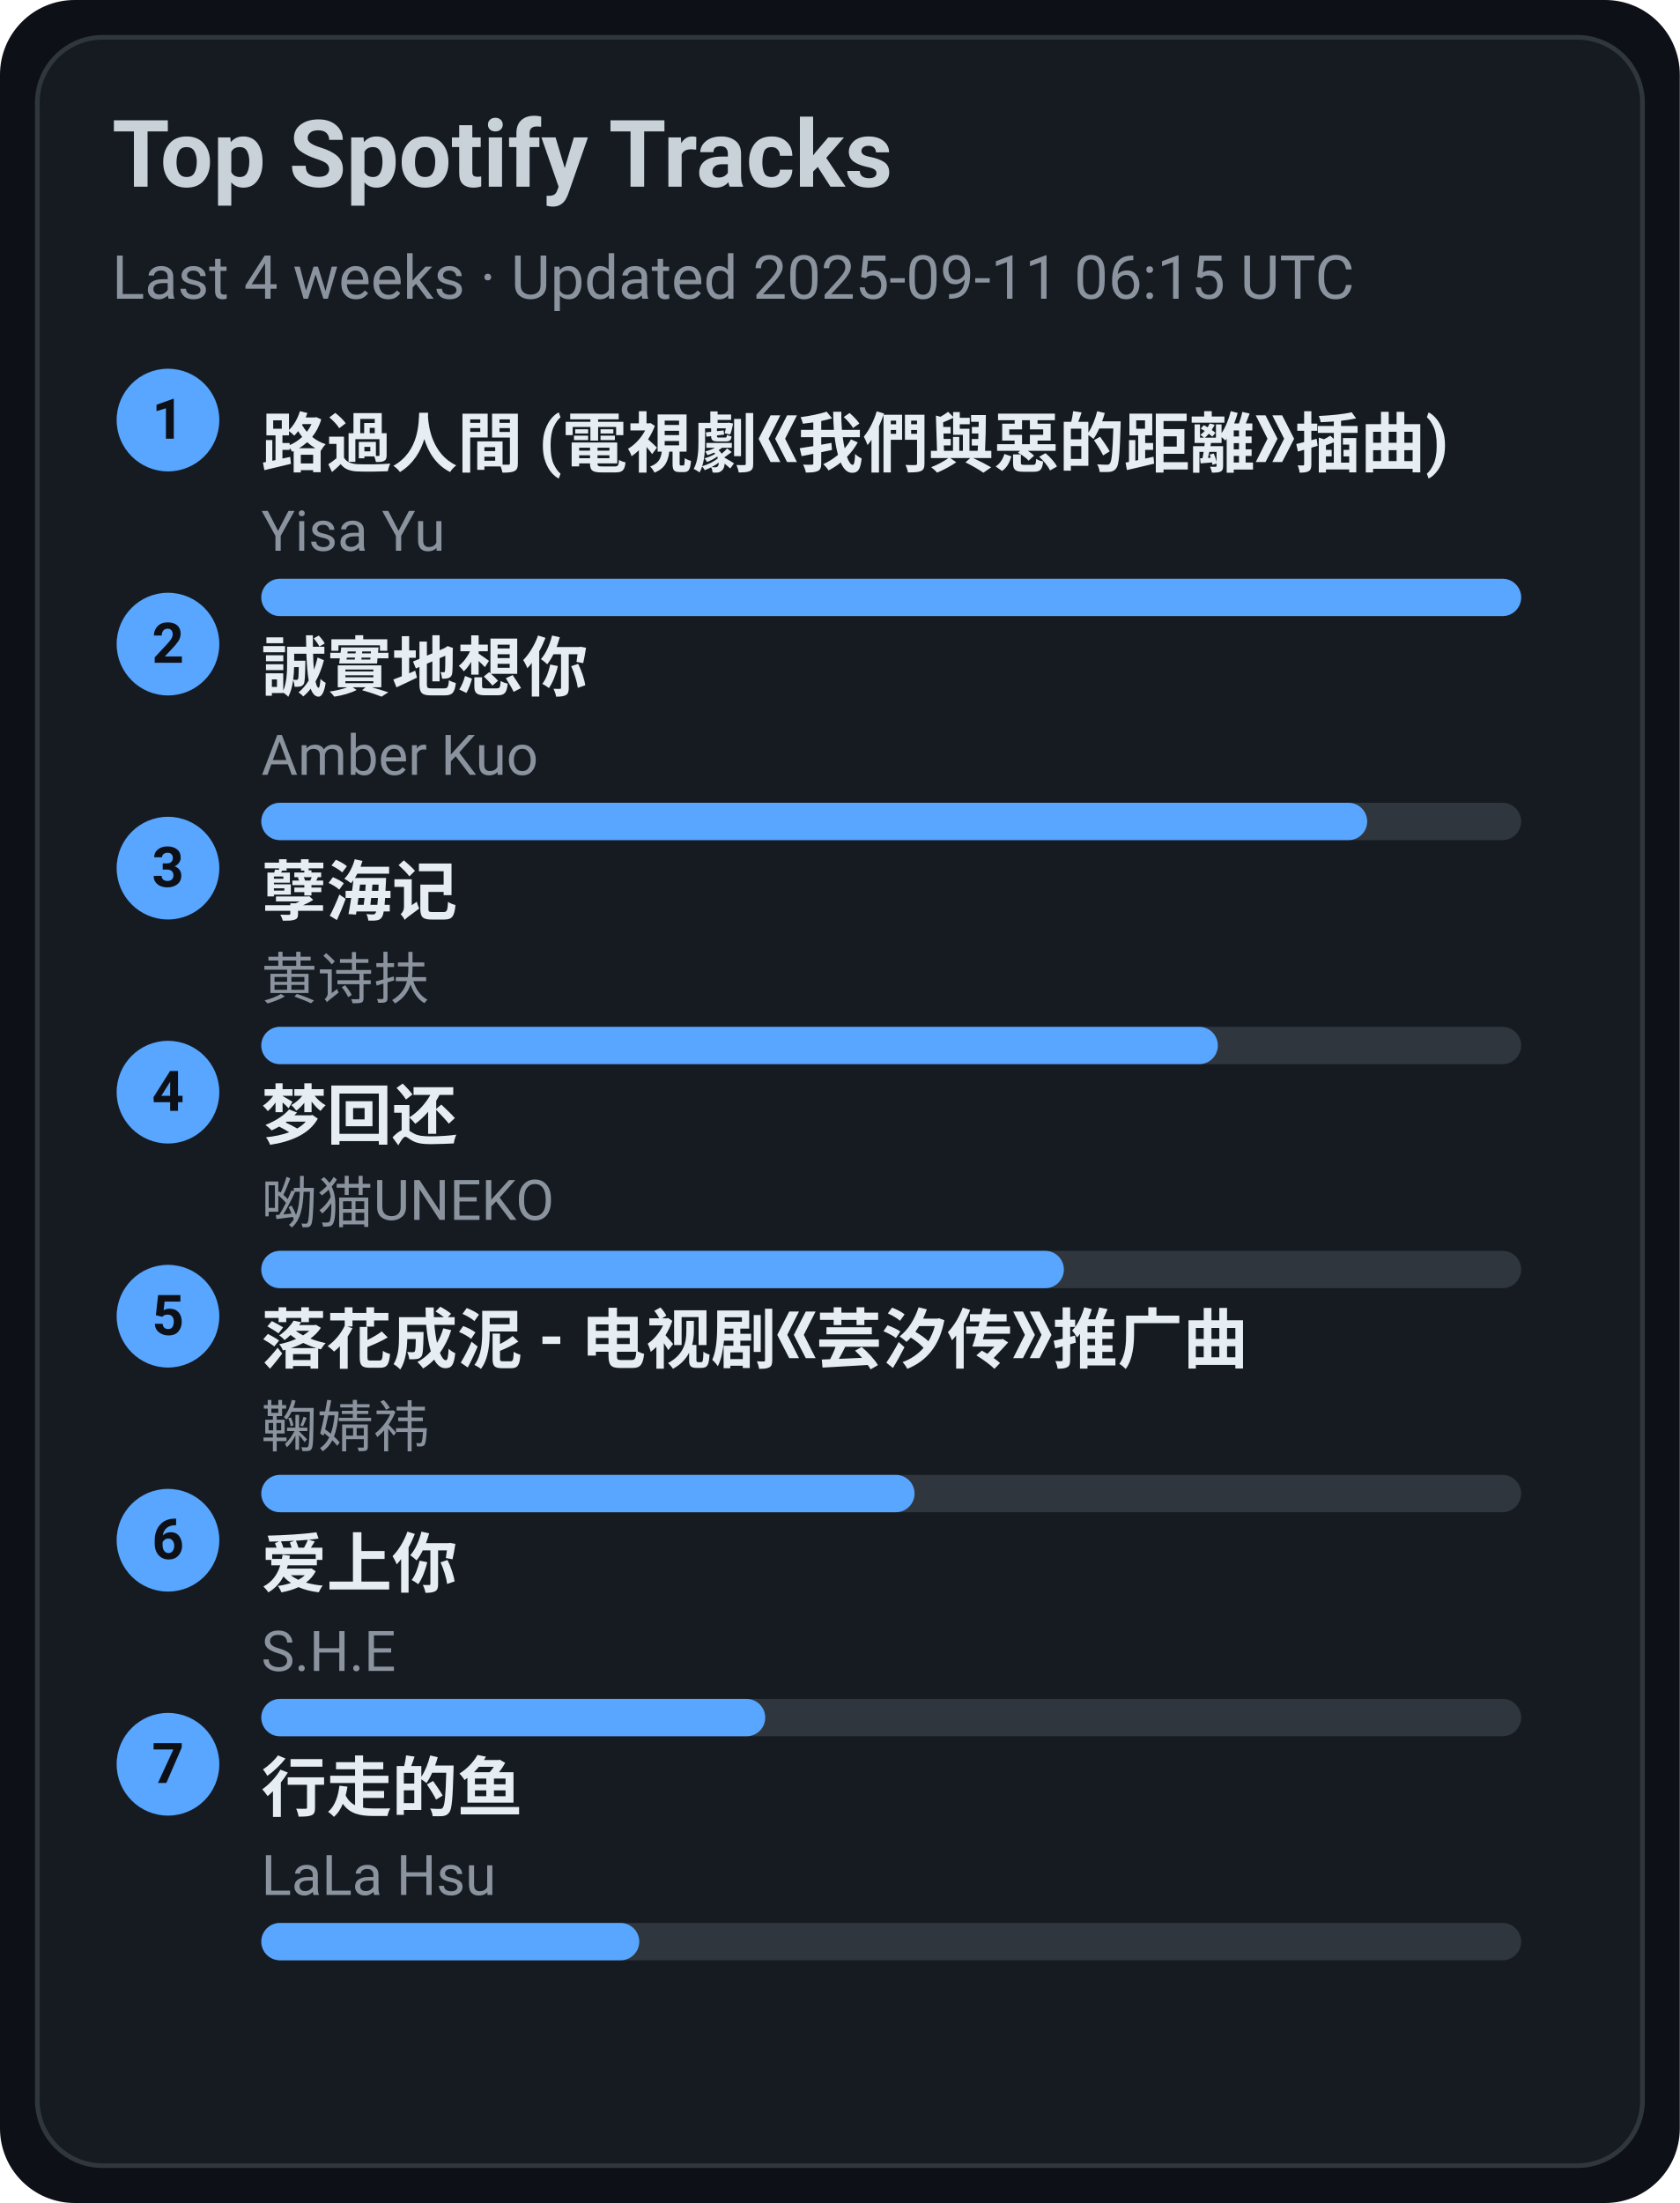
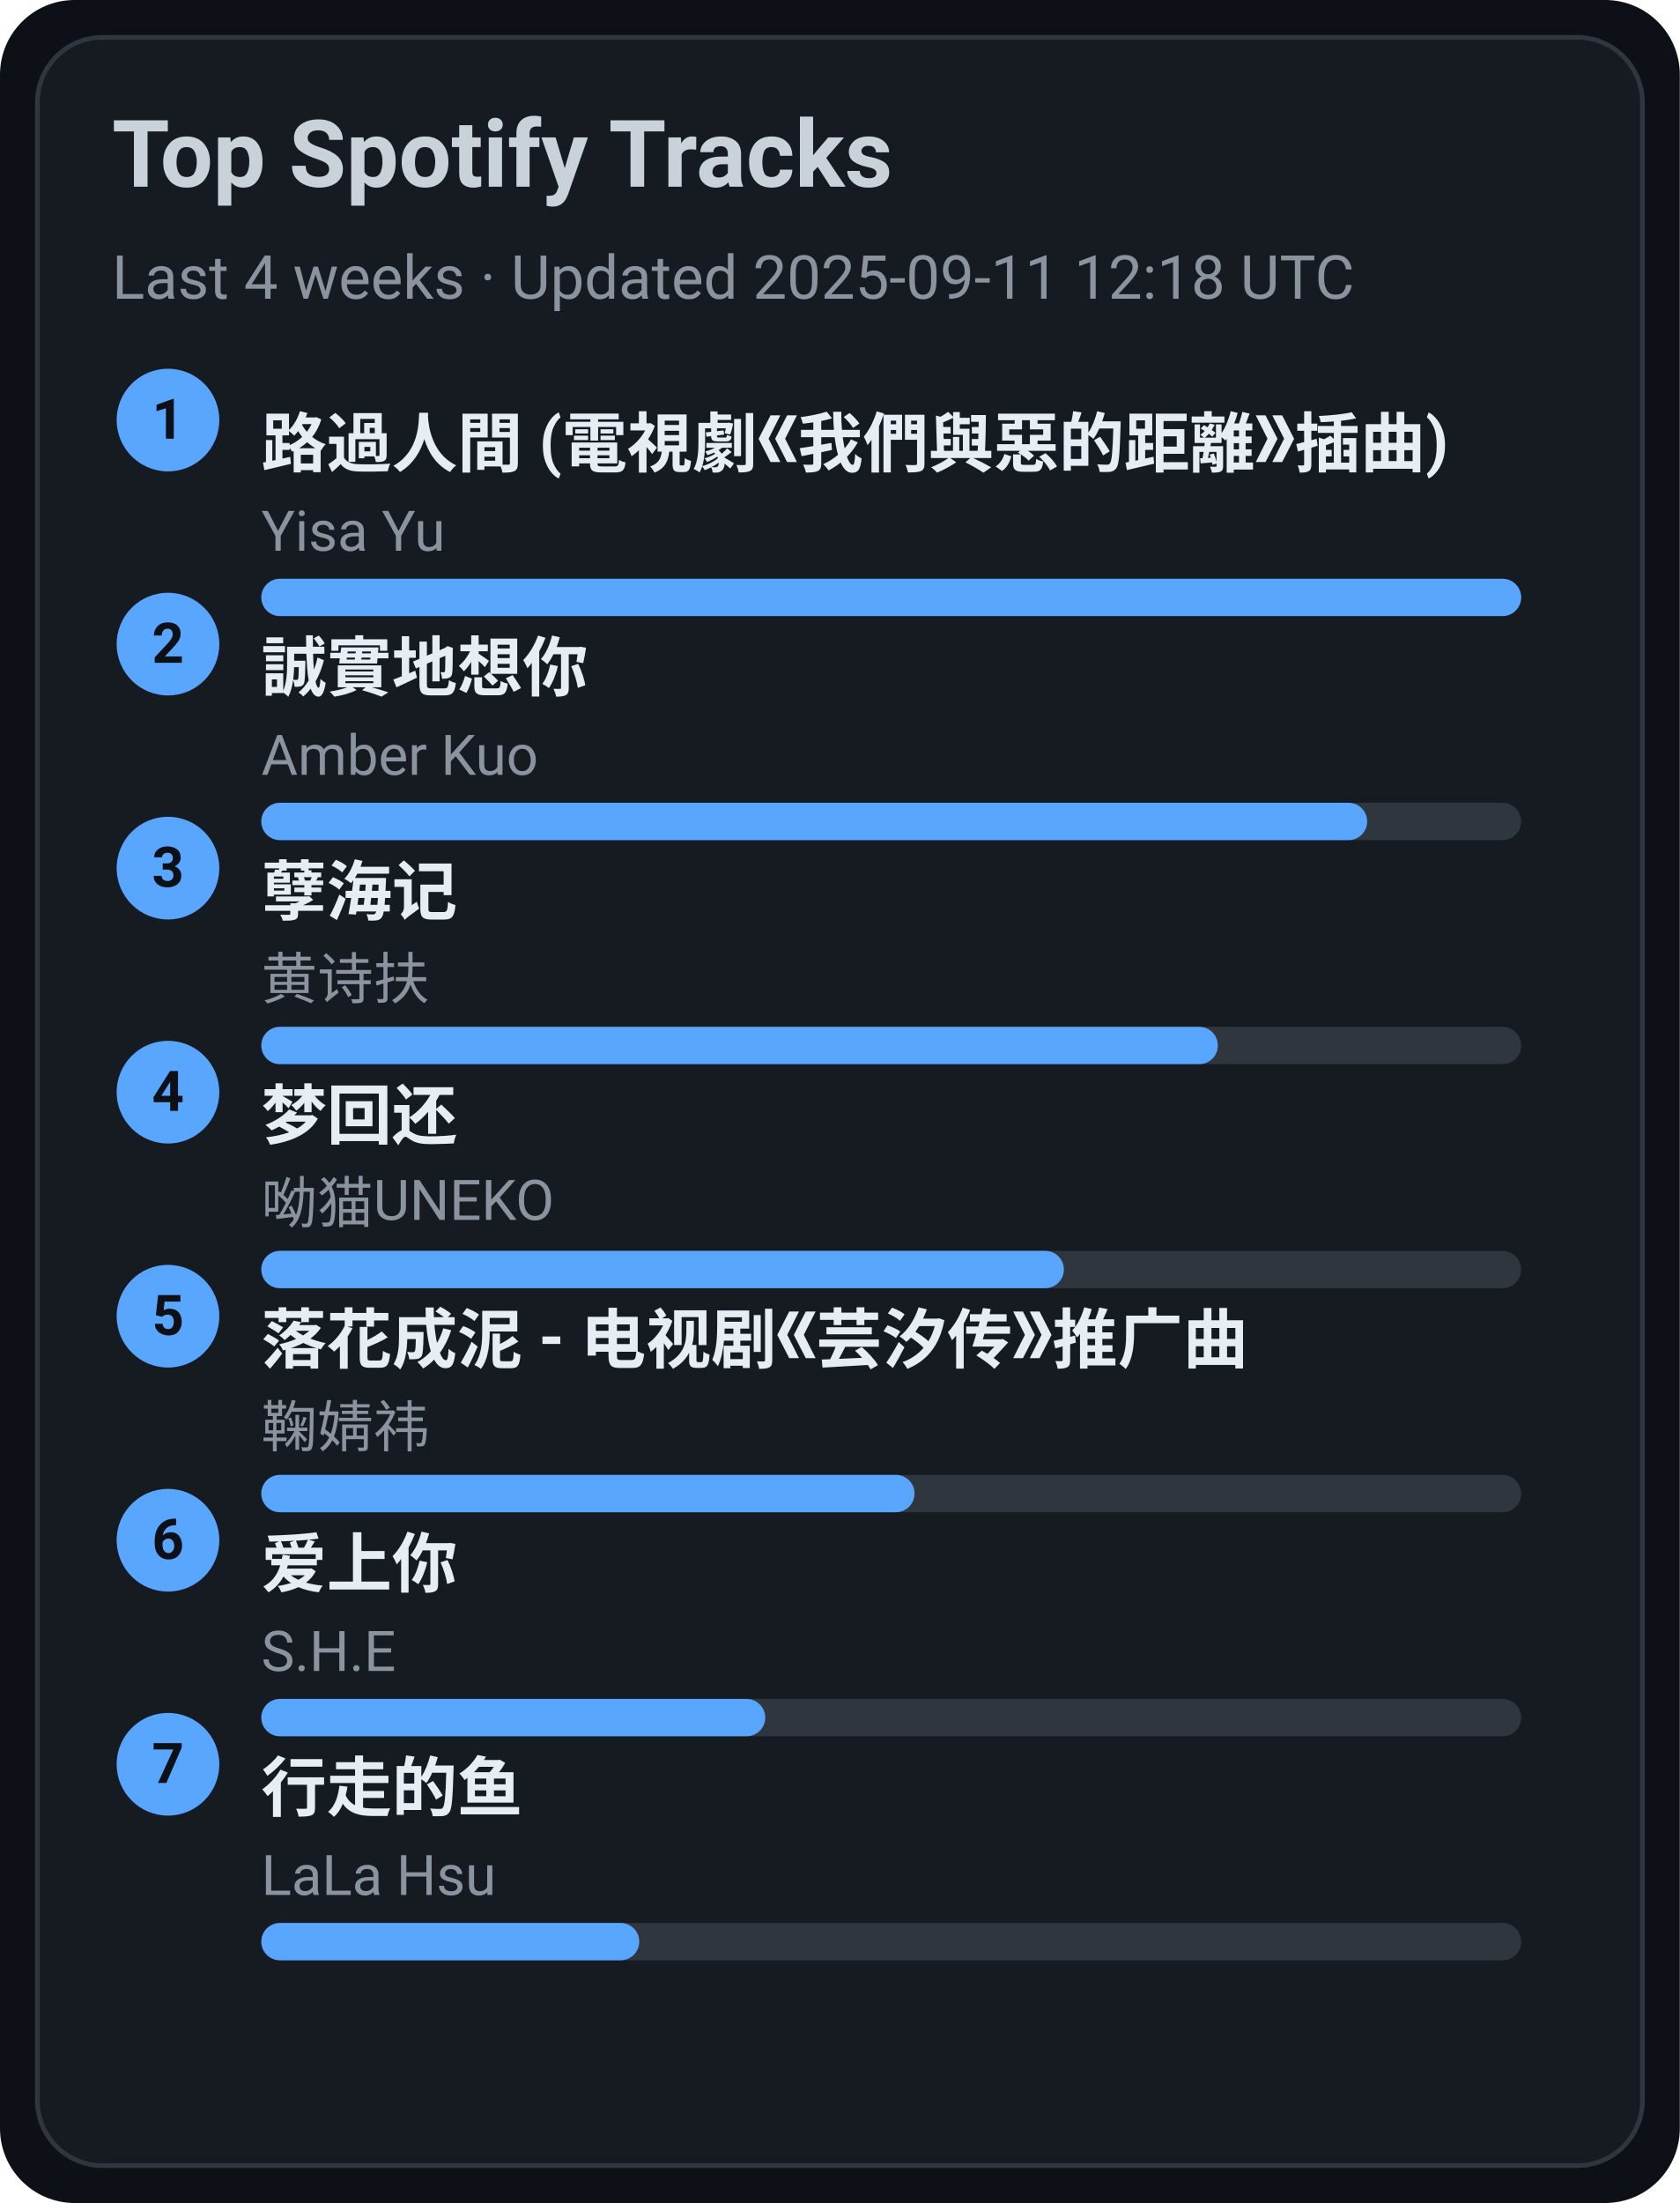
<svg xmlns="http://www.w3.org/2000/svg" width="360" height="472" viewBox="0 0 360 472">
  <style>text{font-family:-apple-system,BlinkMacSystemFont,Segoe UI,Roboto,Ubuntu,Helvetica Neue,Arial,Noto Sans,sans-serif}</style>
  <rect width="360" height="472" rx="16" fill="#0d1117" />
  <rect x="8" y="8" width="344" height="456" rx="14" fill="#161b22" stroke="#30363d" />
  <text x="24" y="40" font-size="20" fill="#c9d1d9" font-weight="600">Top Spotify Tracks</text>
-   <text x="24" y="64" font-size="13" fill="#8b949e">Last 4 weeks · Updated 2025-09-11 06:15 UTC</text>
+   <text x="24" y="64" font-size="13" fill="#8b949e">Last 4 weeks · Updated 2025-09-11 12:18 UTC</text>
  <circle cx="36" cy="90" r="11" fill="#58a6ff" />
  <text x="36" y="94" text-anchor="middle" font-size="12" fill="#0d1117" font-weight="700">1</text>
  <a href="https://open.spotify.com/track/1ZSleGniKMWNrWvK5cGALO" target="_blank" rel="noopener noreferrer">
    <text x="56" y="100" font-size="14" fill="#e6edf3" font-weight="600">路過人間 (電視劇《我們與惡的距離》插曲)</text>
  </a>
  <text x="56" y="118" font-size="12" fill="#8b949e">Yisa Yu</text>
  <rect x="56" y="124" width="270" height="8" rx="4" fill="#30363d" />
  <rect x="56" y="124" width="270" height="8" rx="4" fill="#58a6ff" />
  <circle cx="36" cy="138" r="11" fill="#58a6ff" />
  <text x="36" y="142" text-anchor="middle" font-size="12" fill="#0d1117" font-weight="700">2</text>
  <a href="https://open.spotify.com/track/1SPZzj8QzOwZoAGKXMGLGJ" target="_blank" rel="noopener noreferrer">
    <text x="56" y="148" font-size="14" fill="#e6edf3" font-weight="600">誠實地想你</text>
  </a>
  <text x="56" y="166" font-size="12" fill="#8b949e">Amber Kuo</text>
  <rect x="56" y="172" width="270" height="8" rx="4" fill="#30363d" />
  <rect x="56" y="172" width="237" height="8" rx="4" fill="#58a6ff" />
  <circle cx="36" cy="186" r="11" fill="#58a6ff" />
  <text x="36" y="190" text-anchor="middle" font-size="12" fill="#0d1117" font-weight="700">3</text>
  <a href="https://open.spotify.com/track/3eIovUMhirNN6btJbpzNqD" target="_blank" rel="noopener noreferrer">
    <text x="56" y="196" font-size="14" fill="#e6edf3" font-weight="600">孽海记</text>
  </a>
  <text x="56" y="214" font-size="12" fill="#8b949e">黄诗扶</text>
  <rect x="56" y="220" width="270" height="8" rx="4" fill="#30363d" />
  <rect x="56" y="220" width="205" height="8" rx="4" fill="#58a6ff" />
  <circle cx="36" cy="234" r="11" fill="#58a6ff" />
  <text x="36" y="238" text-anchor="middle" font-size="12" fill="#0d1117" font-weight="700">4</text>
  <a href="https://open.spotify.com/track/6jTK3YxlFysC8g0Ye9tbPK" target="_blank" rel="noopener noreferrer">
    <text x="56" y="244" font-size="14" fill="#e6edf3" font-weight="600">梦回还</text>
  </a>
  <text x="56" y="262" font-size="12" fill="#8b949e">呦猫UNEKO</text>
  <rect x="56" y="268" width="270" height="8" rx="4" fill="#30363d" />
  <rect x="56" y="268" width="172" height="8" rx="4" fill="#58a6ff" />
  <circle cx="36" cy="282" r="11" fill="#58a6ff" />
  <text x="36" y="286" text-anchor="middle" font-size="12" fill="#0d1117" font-weight="700">5</text>
  <a href="https://open.spotify.com/track/3kOZsJz3crGIWWHeoCNa0O" target="_blank" rel="noopener noreferrer">
    <text x="56" y="292" font-size="14" fill="#e6edf3" font-weight="600">落花成泥 - 电视剧《芸汐传》推广曲</text>
  </a>
  <text x="56" y="310" font-size="12" fill="#8b949e">鞠婧祎</text>
  <rect x="56" y="316" width="270" height="8" rx="4" fill="#30363d" />
  <rect x="56" y="316" width="140" height="8" rx="4" fill="#58a6ff" />
  <circle cx="36" cy="330" r="11" fill="#58a6ff" />
  <text x="36" y="334" text-anchor="middle" font-size="12" fill="#0d1117" font-weight="700">6</text>
  <a href="https://open.spotify.com/track/4hcNpo1rtbzyNswsM5byTf" target="_blank" rel="noopener noreferrer">
    <text x="56" y="340" font-size="14" fill="#e6edf3" font-weight="600">爱上你</text>
  </a>
  <text x="56" y="358" font-size="12" fill="#8b949e">S.H.E</text>
  <rect x="56" y="364" width="270" height="8" rx="4" fill="#30363d" />
  <rect x="56" y="364" width="108" height="8" rx="4" fill="#58a6ff" />
  <circle cx="36" cy="378" r="11" fill="#58a6ff" />
  <text x="36" y="382" text-anchor="middle" font-size="12" fill="#0d1117" font-weight="700">7</text>
  <a href="https://open.spotify.com/track/5tGyQ1cWTaHBfZSHWr8AZb" target="_blank" rel="noopener noreferrer">
    <text x="56" y="388" font-size="14" fill="#e6edf3" font-weight="600">行走的鱼</text>
  </a>
  <text x="56" y="406" font-size="12" fill="#8b949e">LaLa Hsu</text>
  <rect x="56" y="412" width="270" height="8" rx="4" fill="#30363d" />
  <rect x="56" y="412" width="81" height="8" rx="4" fill="#58a6ff" />
</svg>
